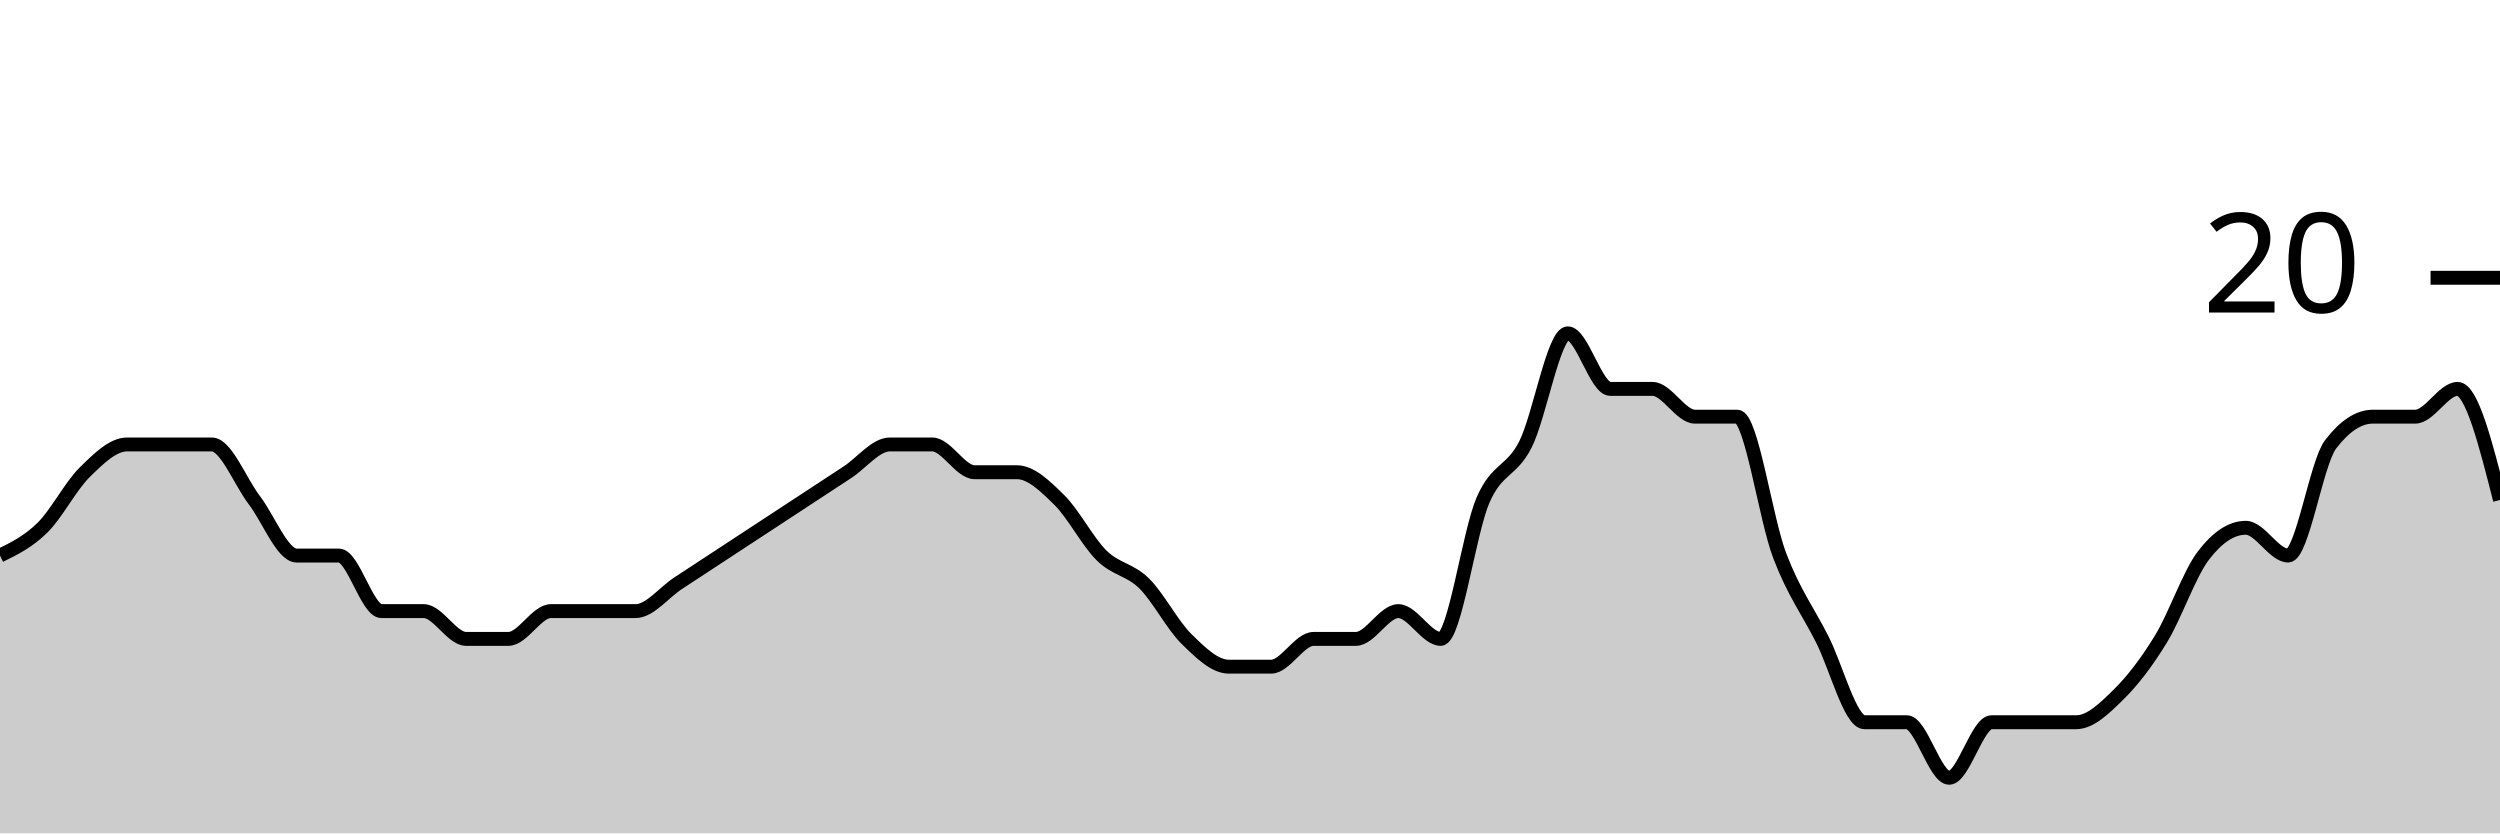
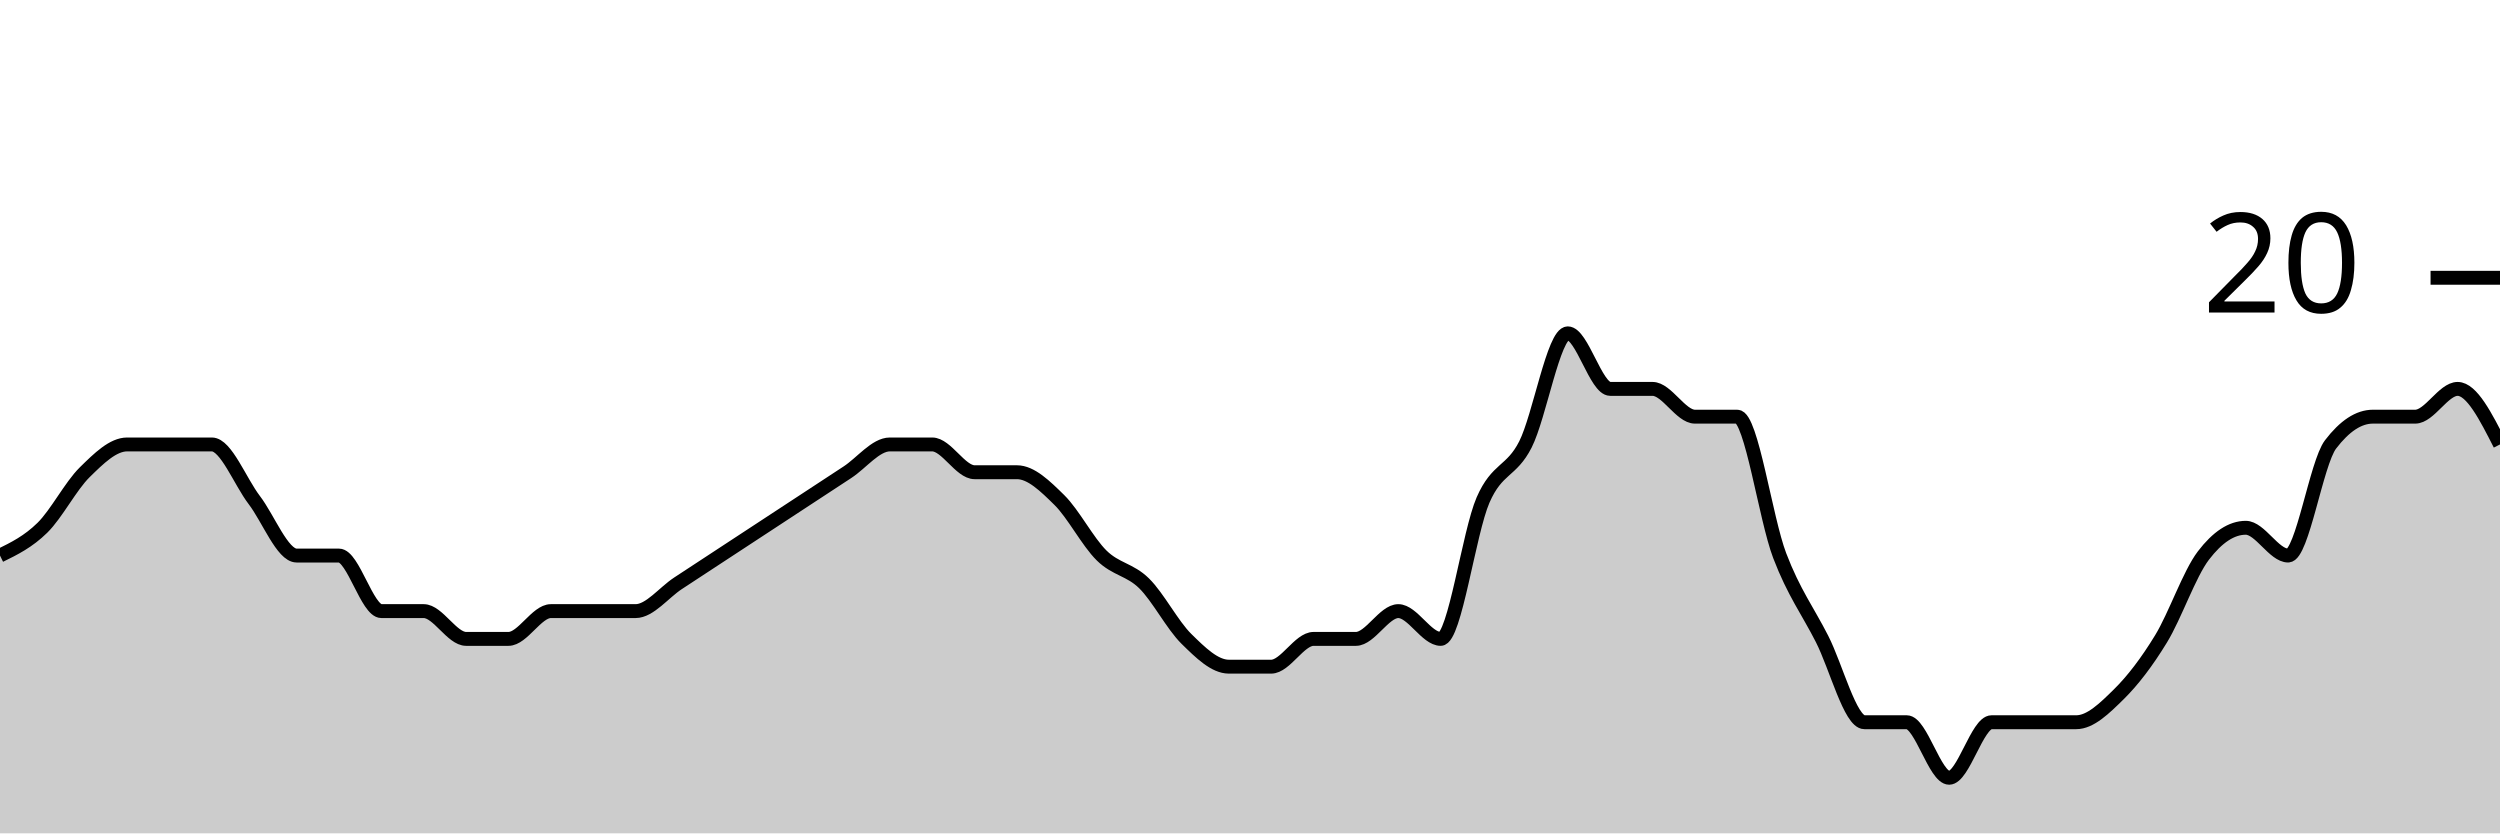
<svg xmlns="http://www.w3.org/2000/svg" viewBox="0 0 180 60">
  <g transform="translate(0,20)">
-     <path class="area" fill="rgba(0, 0, 0, 0.2)" d="M0,20C1.017,19.5,2.034,19,3.051,18C4.068,17,5.085,15,6.102,14C7.119,13,8.136,12,9.153,12C10.169,12,11.186,12,12.203,12C13.22,12,14.237,12,15.254,12C16.271,12,17.288,14.667,18.305,16C19.322,17.333,20.339,20,21.356,20C22.373,20,23.39,20,24.407,20C25.424,20,26.441,24,27.458,24C28.475,24,29.492,24,30.508,24C31.525,24,32.542,26,33.559,26C34.576,26,35.593,26,36.61,26C37.627,26,38.644,24,39.661,24C40.678,24,41.695,24,42.712,24C43.729,24,44.746,24,45.763,24C46.78,24,47.797,22.667,48.814,22C49.831,21.333,50.847,20.667,51.864,20C52.881,19.333,53.898,18.667,54.915,18C55.932,17.333,56.949,16.667,57.966,16C58.983,15.333,60,14.667,61.017,14C62.034,13.333,63.051,12,64.068,12C65.085,12,66.102,12,67.119,12C68.136,12,69.153,14,70.169,14C71.186,14,72.203,14,73.22,14C74.237,14,75.254,15,76.271,16C77.288,17,78.305,19,79.322,20C80.339,21,81.356,21,82.373,22C83.39,23,84.407,25,85.424,26C86.441,27,87.458,28,88.475,28C89.492,28,90.508,28,91.525,28C92.542,28,93.559,26,94.576,26C95.593,26,96.61,26,97.627,26C98.644,26,99.661,24,100.678,24C101.695,24,102.712,26,103.729,26C104.746,26,105.763,18.333,106.78,16C107.797,13.667,108.814,14,109.831,12C110.847,10,111.864,4,112.881,4C113.898,4,114.915,8,115.932,8C116.949,8,117.966,8,118.983,8C120,8,121.017,10,122.034,10C123.051,10,124.068,10,125.085,10C126.102,10,127.119,17.333,128.136,20C129.153,22.667,130.169,24,131.186,26C132.203,28,133.22,32,134.237,32C135.254,32,136.271,32,137.288,32C138.305,32,139.322,36,140.339,36C141.356,36,142.373,32,143.39,32C144.407,32,145.424,32,146.441,32C147.458,32,148.475,32,149.492,32C150.508,32,151.525,31,152.542,30C153.559,29,154.576,27.667,155.593,26C156.61,24.333,157.627,21.333,158.644,20C159.661,18.667,160.678,18,161.695,18C162.712,18,163.729,20,164.746,20C165.763,20,166.78,13.333,167.797,12C168.814,10.667,169.831,10,170.847,10C171.864,10,172.881,10,173.898,10C174.915,10,175.932,8,176.949,8C177.966,8,178.983,12,180,16L180,40C178.983,40,177.966,40,176.949,40C175.932,40,174.915,40,173.898,40C172.881,40,171.864,40,170.847,40C169.831,40,168.814,40,167.797,40C166.78,40,165.763,40,164.746,40C163.729,40,162.712,40,161.695,40C160.678,40,159.661,40,158.644,40C157.627,40,156.61,40,155.593,40C154.576,40,153.559,40,152.542,40C151.525,40,150.508,40,149.492,40C148.475,40,147.458,40,146.441,40C145.424,40,144.407,40,143.39,40C142.373,40,141.356,40,140.339,40C139.322,40,138.305,40,137.288,40C136.271,40,135.254,40,134.237,40C133.22,40,132.203,40,131.186,40C130.169,40,129.153,40,128.136,40C127.119,40,126.102,40,125.085,40C124.068,40,123.051,40,122.034,40C121.017,40,120,40,118.983,40C117.966,40,116.949,40,115.932,40C114.915,40,113.898,40,112.881,40C111.864,40,110.847,40,109.831,40C108.814,40,107.797,40,106.78,40C105.763,40,104.746,40,103.729,40C102.712,40,101.695,40,100.678,40C99.661,40,98.644,40,97.627,40C96.61,40,95.593,40,94.576,40C93.559,40,92.542,40,91.525,40C90.508,40,89.492,40,88.475,40C87.458,40,86.441,40,85.424,40C84.407,40,83.39,40,82.373,40C81.356,40,80.339,40,79.322,40C78.305,40,77.288,40,76.271,40C75.254,40,74.237,40,73.22,40C72.203,40,71.186,40,70.169,40C69.153,40,68.136,40,67.119,40C66.102,40,65.085,40,64.068,40C63.051,40,62.034,40,61.017,40C60,40,58.983,40,57.966,40C56.949,40,55.932,40,54.915,40C53.898,40,52.881,40,51.864,40C50.847,40,49.831,40,48.814,40C47.797,40,46.78,40,45.763,40C44.746,40,43.729,40,42.712,40C41.695,40,40.678,40,39.661,40C38.644,40,37.627,40,36.61,40C35.593,40,34.576,40,33.559,40C32.542,40,31.525,40,30.508,40C29.492,40,28.475,40,27.458,40C26.441,40,25.424,40,24.407,40C23.39,40,22.373,40,21.356,40C20.339,40,19.322,40,18.305,40C17.288,40,16.271,40,15.254,40C14.237,40,13.22,40,12.203,40C11.186,40,10.169,40,9.153,40C8.136,40,7.119,40,6.102,40C5.085,40,4.068,40,3.051,40C2.034,40,1.017,40,0,40Z" />
-     <path class="line" stroke="black" fill="none" d="M0,20C1.017,19.5,2.034,19,3.051,18C4.068,17,5.085,15,6.102,14C7.119,13,8.136,12,9.153,12C10.169,12,11.186,12,12.203,12C13.22,12,14.237,12,15.254,12C16.271,12,17.288,14.667,18.305,16C19.322,17.333,20.339,20,21.356,20C22.373,20,23.39,20,24.407,20C25.424,20,26.441,24,27.458,24C28.475,24,29.492,24,30.508,24C31.525,24,32.542,26,33.559,26C34.576,26,35.593,26,36.61,26C37.627,26,38.644,24,39.661,24C40.678,24,41.695,24,42.712,24C43.729,24,44.746,24,45.763,24C46.78,24,47.797,22.667,48.814,22C49.831,21.333,50.847,20.667,51.864,20C52.881,19.333,53.898,18.667,54.915,18C55.932,17.333,56.949,16.667,57.966,16C58.983,15.333,60,14.667,61.017,14C62.034,13.333,63.051,12,64.068,12C65.085,12,66.102,12,67.119,12C68.136,12,69.153,14,70.169,14C71.186,14,72.203,14,73.22,14C74.237,14,75.254,15,76.271,16C77.288,17,78.305,19,79.322,20C80.339,21,81.356,21,82.373,22C83.39,23,84.407,25,85.424,26C86.441,27,87.458,28,88.475,28C89.492,28,90.508,28,91.525,28C92.542,28,93.559,26,94.576,26C95.593,26,96.61,26,97.627,26C98.644,26,99.661,24,100.678,24C101.695,24,102.712,26,103.729,26C104.746,26,105.763,18.333,106.78,16C107.797,13.667,108.814,14,109.831,12C110.847,10,111.864,4,112.881,4C113.898,4,114.915,8,115.932,8C116.949,8,117.966,8,118.983,8C120,8,121.017,10,122.034,10C123.051,10,124.068,10,125.085,10C126.102,10,127.119,17.333,128.136,20C129.153,22.667,130.169,24,131.186,26C132.203,28,133.22,32,134.237,32C135.254,32,136.271,32,137.288,32C138.305,32,139.322,36,140.339,36C141.356,36,142.373,32,143.39,32C144.407,32,145.424,32,146.441,32C147.458,32,148.475,32,149.492,32C150.508,32,151.525,31,152.542,30C153.559,29,154.576,27.667,155.593,26C156.61,24.333,157.627,21.333,158.644,20C159.661,18.667,160.678,18,161.695,18C162.712,18,163.729,20,164.746,20C165.763,20,166.78,13.333,167.797,12C168.814,10.667,169.831,10,170.847,10C171.864,10,172.881,10,173.898,10C174.915,10,175.932,8,176.949,8C177.966,8,178.983,12,180,16" />
+     <path class="area" fill="rgba(0, 0, 0, 0.2)" d="M0,20C1.017,19.5,2.034,19,3.051,18C4.068,17,5.085,15,6.102,14C7.119,13,8.136,12,9.153,12C10.169,12,11.186,12,12.203,12C13.22,12,14.237,12,15.254,12C16.271,12,17.288,14.667,18.305,16C19.322,17.333,20.339,20,21.356,20C22.373,20,23.39,20,24.407,20C25.424,20,26.441,24,27.458,24C28.475,24,29.492,24,30.508,24C31.525,24,32.542,26,33.559,26C34.576,26,35.593,26,36.61,26C37.627,26,38.644,24,39.661,24C40.678,24,41.695,24,42.712,24C43.729,24,44.746,24,45.763,24C46.78,24,47.797,22.667,48.814,22C49.831,21.333,50.847,20.667,51.864,20C52.881,19.333,53.898,18.667,54.915,18C55.932,17.333,56.949,16.667,57.966,16C58.983,15.333,60,14.667,61.017,14C62.034,13.333,63.051,12,64.068,12C65.085,12,66.102,12,67.119,12C68.136,12,69.153,14,70.169,14C71.186,14,72.203,14,73.22,14C74.237,14,75.254,15,76.271,16C77.288,17,78.305,19,79.322,20C80.339,21,81.356,21,82.373,22C83.39,23,84.407,25,85.424,26C86.441,27,87.458,28,88.475,28C89.492,28,90.508,28,91.525,28C92.542,28,93.559,26,94.576,26C95.593,26,96.61,26,97.627,26C98.644,26,99.661,24,100.678,24C101.695,24,102.712,26,103.729,26C104.746,26,105.763,18.333,106.78,16C107.797,13.667,108.814,14,109.831,12C110.847,10,111.864,4,112.881,4C113.898,4,114.915,8,115.932,8C116.949,8,117.966,8,118.983,8C120,8,121.017,10,122.034,10C123.051,10,124.068,10,125.085,10C126.102,10,127.119,17.333,128.136,20C129.153,22.667,130.169,24,131.186,26C132.203,28,133.22,32,134.237,32C135.254,32,136.271,32,137.288,32C138.305,32,139.322,36,140.339,36C141.356,36,142.373,32,143.39,32C144.407,32,145.424,32,146.441,32C147.458,32,148.475,32,149.492,32C150.508,32,151.525,31,152.542,30C153.559,29,154.576,27.667,155.593,26C156.61,24.333,157.627,21.333,158.644,20C159.661,18.667,160.678,18,161.695,18C162.712,18,163.729,20,164.746,20C165.763,20,166.78,13.333,167.797,12C168.814,10.667,169.831,10,170.847,10C171.864,10,172.881,10,173.898,10C174.915,10,175.932,8,176.949,8C177.966,8,178.983,10,180,12L180,40C178.983,40,177.966,40,176.949,40C175.932,40,174.915,40,173.898,40C172.881,40,171.864,40,170.847,40C169.831,40,168.814,40,167.797,40C166.78,40,165.763,40,164.746,40C163.729,40,162.712,40,161.695,40C160.678,40,159.661,40,158.644,40C157.627,40,156.61,40,155.593,40C154.576,40,153.559,40,152.542,40C151.525,40,150.508,40,149.492,40C148.475,40,147.458,40,146.441,40C145.424,40,144.407,40,143.39,40C142.373,40,141.356,40,140.339,40C139.322,40,138.305,40,137.288,40C136.271,40,135.254,40,134.237,40C133.22,40,132.203,40,131.186,40C130.169,40,129.153,40,128.136,40C127.119,40,126.102,40,125.085,40C124.068,40,123.051,40,122.034,40C121.017,40,120,40,118.983,40C117.966,40,116.949,40,115.932,40C114.915,40,113.898,40,112.881,40C111.864,40,110.847,40,109.831,40C108.814,40,107.797,40,106.78,40C105.763,40,104.746,40,103.729,40C102.712,40,101.695,40,100.678,40C99.661,40,98.644,40,97.627,40C96.61,40,95.593,40,94.576,40C93.559,40,92.542,40,91.525,40C90.508,40,89.492,40,88.475,40C87.458,40,86.441,40,85.424,40C84.407,40,83.39,40,82.373,40C81.356,40,80.339,40,79.322,40C78.305,40,77.288,40,76.271,40C75.254,40,74.237,40,73.22,40C72.203,40,71.186,40,70.169,40C69.153,40,68.136,40,67.119,40C66.102,40,65.085,40,64.068,40C63.051,40,62.034,40,61.017,40C60,40,58.983,40,57.966,40C56.949,40,55.932,40,54.915,40C53.898,40,52.881,40,51.864,40C50.847,40,49.831,40,48.814,40C47.797,40,46.78,40,45.763,40C44.746,40,43.729,40,42.712,40C41.695,40,40.678,40,39.661,40C38.644,40,37.627,40,36.61,40C35.593,40,34.576,40,33.559,40C32.542,40,31.525,40,30.508,40C29.492,40,28.475,40,27.458,40C26.441,40,25.424,40,24.407,40C23.39,40,22.373,40,21.356,40C20.339,40,19.322,40,18.305,40C17.288,40,16.271,40,15.254,40C14.237,40,13.22,40,12.203,40C11.186,40,10.169,40,9.153,40C8.136,40,7.119,40,6.102,40C5.085,40,4.068,40,3.051,40C2.034,40,1.017,40,0,40Z" />
+     <path class="line" stroke="black" fill="none" d="M0,20C1.017,19.5,2.034,19,3.051,18C4.068,17,5.085,15,6.102,14C7.119,13,8.136,12,9.153,12C10.169,12,11.186,12,12.203,12C13.22,12,14.237,12,15.254,12C16.271,12,17.288,14.667,18.305,16C19.322,17.333,20.339,20,21.356,20C22.373,20,23.39,20,24.407,20C25.424,20,26.441,24,27.458,24C28.475,24,29.492,24,30.508,24C31.525,24,32.542,26,33.559,26C34.576,26,35.593,26,36.61,26C37.627,26,38.644,24,39.661,24C40.678,24,41.695,24,42.712,24C43.729,24,44.746,24,45.763,24C46.78,24,47.797,22.667,48.814,22C49.831,21.333,50.847,20.667,51.864,20C52.881,19.333,53.898,18.667,54.915,18C55.932,17.333,56.949,16.667,57.966,16C58.983,15.333,60,14.667,61.017,14C62.034,13.333,63.051,12,64.068,12C65.085,12,66.102,12,67.119,12C68.136,12,69.153,14,70.169,14C71.186,14,72.203,14,73.22,14C74.237,14,75.254,15,76.271,16C77.288,17,78.305,19,79.322,20C80.339,21,81.356,21,82.373,22C83.39,23,84.407,25,85.424,26C86.441,27,87.458,28,88.475,28C89.492,28,90.508,28,91.525,28C92.542,28,93.559,26,94.576,26C95.593,26,96.61,26,97.627,26C98.644,26,99.661,24,100.678,24C101.695,24,102.712,26,103.729,26C104.746,26,105.763,18.333,106.78,16C107.797,13.667,108.814,14,109.831,12C110.847,10,111.864,4,112.881,4C113.898,4,114.915,8,115.932,8C116.949,8,117.966,8,118.983,8C120,8,121.017,10,122.034,10C123.051,10,124.068,10,125.085,10C126.102,10,127.119,17.333,128.136,20C129.153,22.667,130.169,24,131.186,26C132.203,28,133.22,32,134.237,32C135.254,32,136.271,32,137.288,32C138.305,32,139.322,36,140.339,36C141.356,36,142.373,32,143.39,32C144.407,32,145.424,32,146.441,32C147.458,32,148.475,32,149.492,32C150.508,32,151.525,31,152.542,30C153.559,29,154.576,27.667,155.593,26C156.61,24.333,157.627,21.333,158.644,20C159.661,18.667,160.678,18,161.695,18C162.712,18,163.729,20,164.746,20C165.763,20,166.78,13.333,167.797,12C168.814,10.667,169.831,10,170.847,10C171.864,10,172.881,10,173.898,10C174.915,10,175.932,8,176.949,8C177.966,8,178.983,10,180,12" />
    <path class="axis-ceiling" stroke-width="1" stroke="black" fill="none" d="M175,0L180,0" />
    <text class="axis-ceiling-label" font-family="sans-serif" text-anchor="end" font-size="10px" x="170" y="2.5">20</text>
  </g>
</svg>
